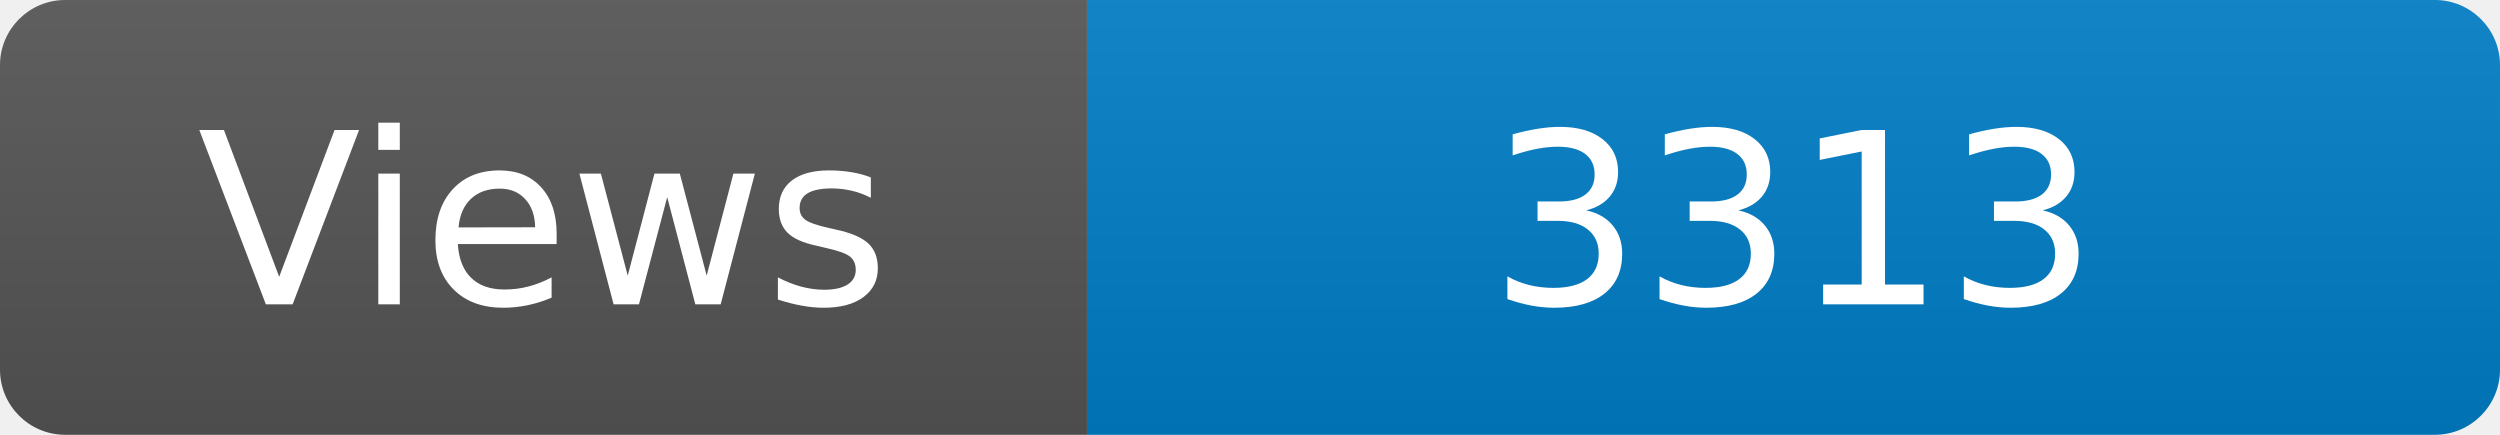
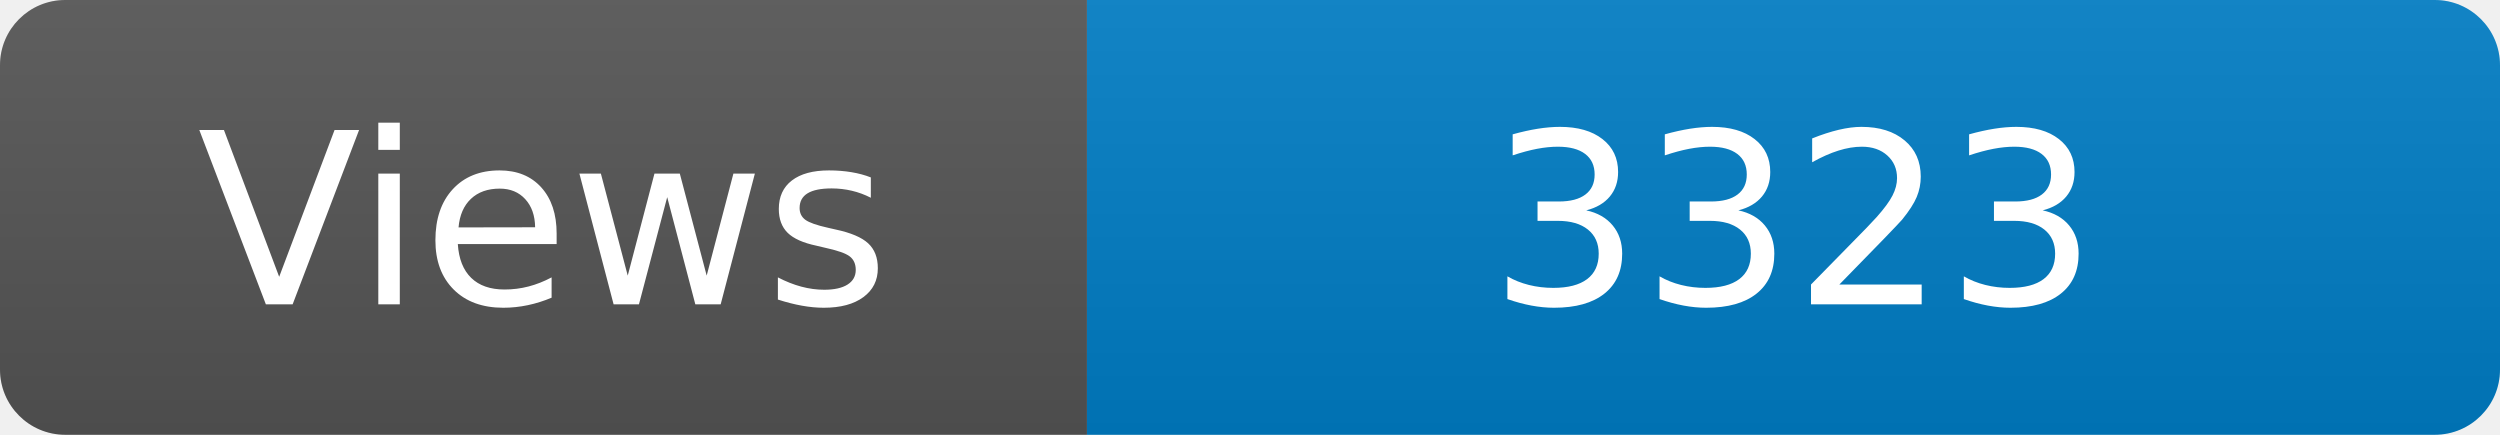
<svg xmlns="http://www.w3.org/2000/svg" width="115" height="20" role="img" aria-label="Maintained?: yes">
  <linearGradient id="s" x2="0" y2="100%">
    <stop offset="0" stop-color="#bbb" stop-opacity=".1" />
    <stop offset="1" stop-opacity=".1" />
  </linearGradient>
  <clipPath id="r">
    <rect width="115" height="20" rx="3" fill="#fff" />
  </clipPath>
  <g clip-path="url(#r)">
    <rect width="50" height="20" fill="#555" />
    <rect x="50" width="160" height="20" fill="#007ec6" />
    <rect width="115" height="20" fill="url(#s)" />
  </g>
  <g fill="#fff" text-anchor="middle" font-family="Verdana,Geneva,DejaVu Sans,sans-serif" font-size="110">
    <text x="250" y="140" transform="scale(.1)" fill="#fff">Views</text>
-     <text x="825" y="140" transform="scale(.1)" fill="#fff">3313</text>
+     <text x="825" y="140" transform="scale(.1)" fill="#fff">3323</text>
  </g>
</svg>
